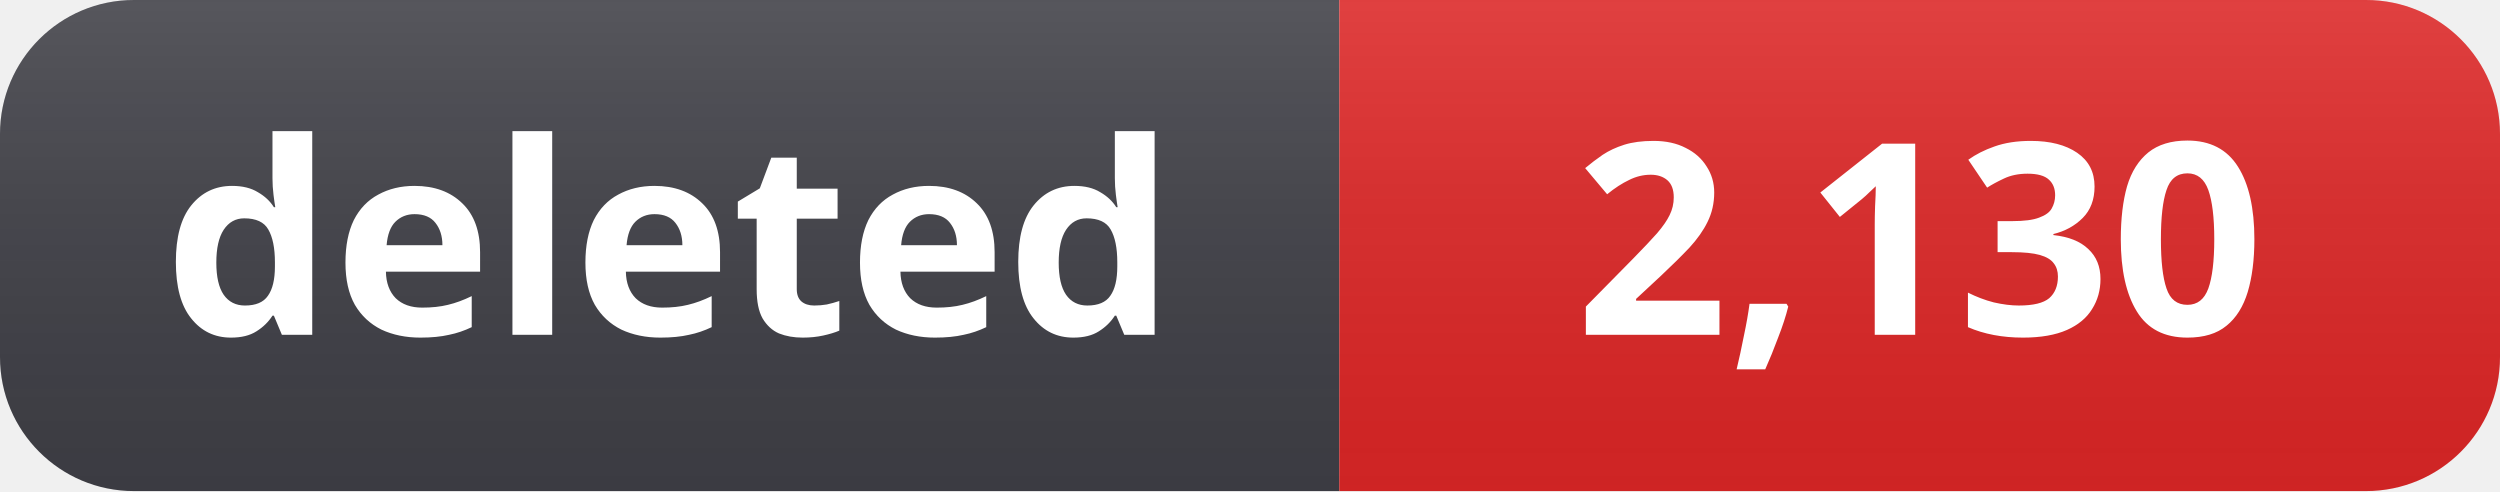
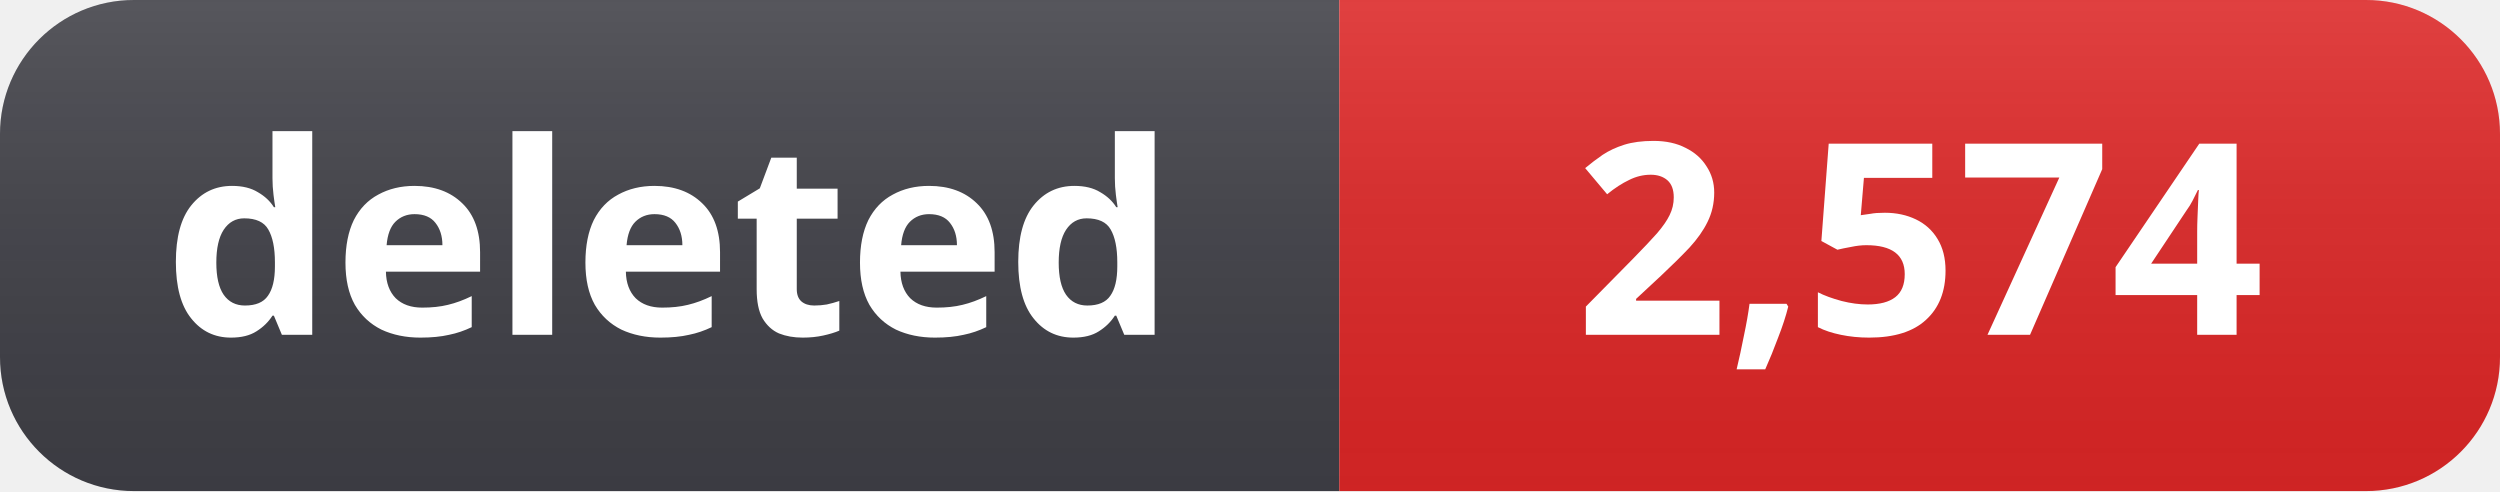
- <svg xmlns="http://www.w3.org/2000/svg" width="112" height="22" role="img" aria-label="deleted: 2,130">
+ <svg xmlns="http://www.w3.org/2000/svg" width="112" height="22" role="img" aria-label="deleted: 2,574">
  <linearGradient id="s" x2="0" y2="100%">
    <stop offset="0" stop-color="#fff" stop-opacity=".12" />
    <stop offset="1" stop-color="#000" stop-opacity=".06" />
  </linearGradient>
  <clipPath id="r">
    <rect width="112" height="22" rx="6" fill="#fff" />
  </clipPath>
  <g clip-path="url(#r)">
    <rect width="60" height="22" fill="#3f3f46" />
    <rect x="60" width="52" height="22" fill="#dc2626" />
    <rect width="112" height="22" fill="url(#s)" />
  </g>
  <g fill="#fff" text-anchor="middle" font-family="Segoe UI, Noto Sans, Helvetica, Arial, sans-serif" font-size="12" font-weight="600">
    <text x="30" y="15">deleted</text>
-     <text x="86" y="15">2,130</text>
+     <text x="86" y="15">2,574</text>
  </g>
</svg>
